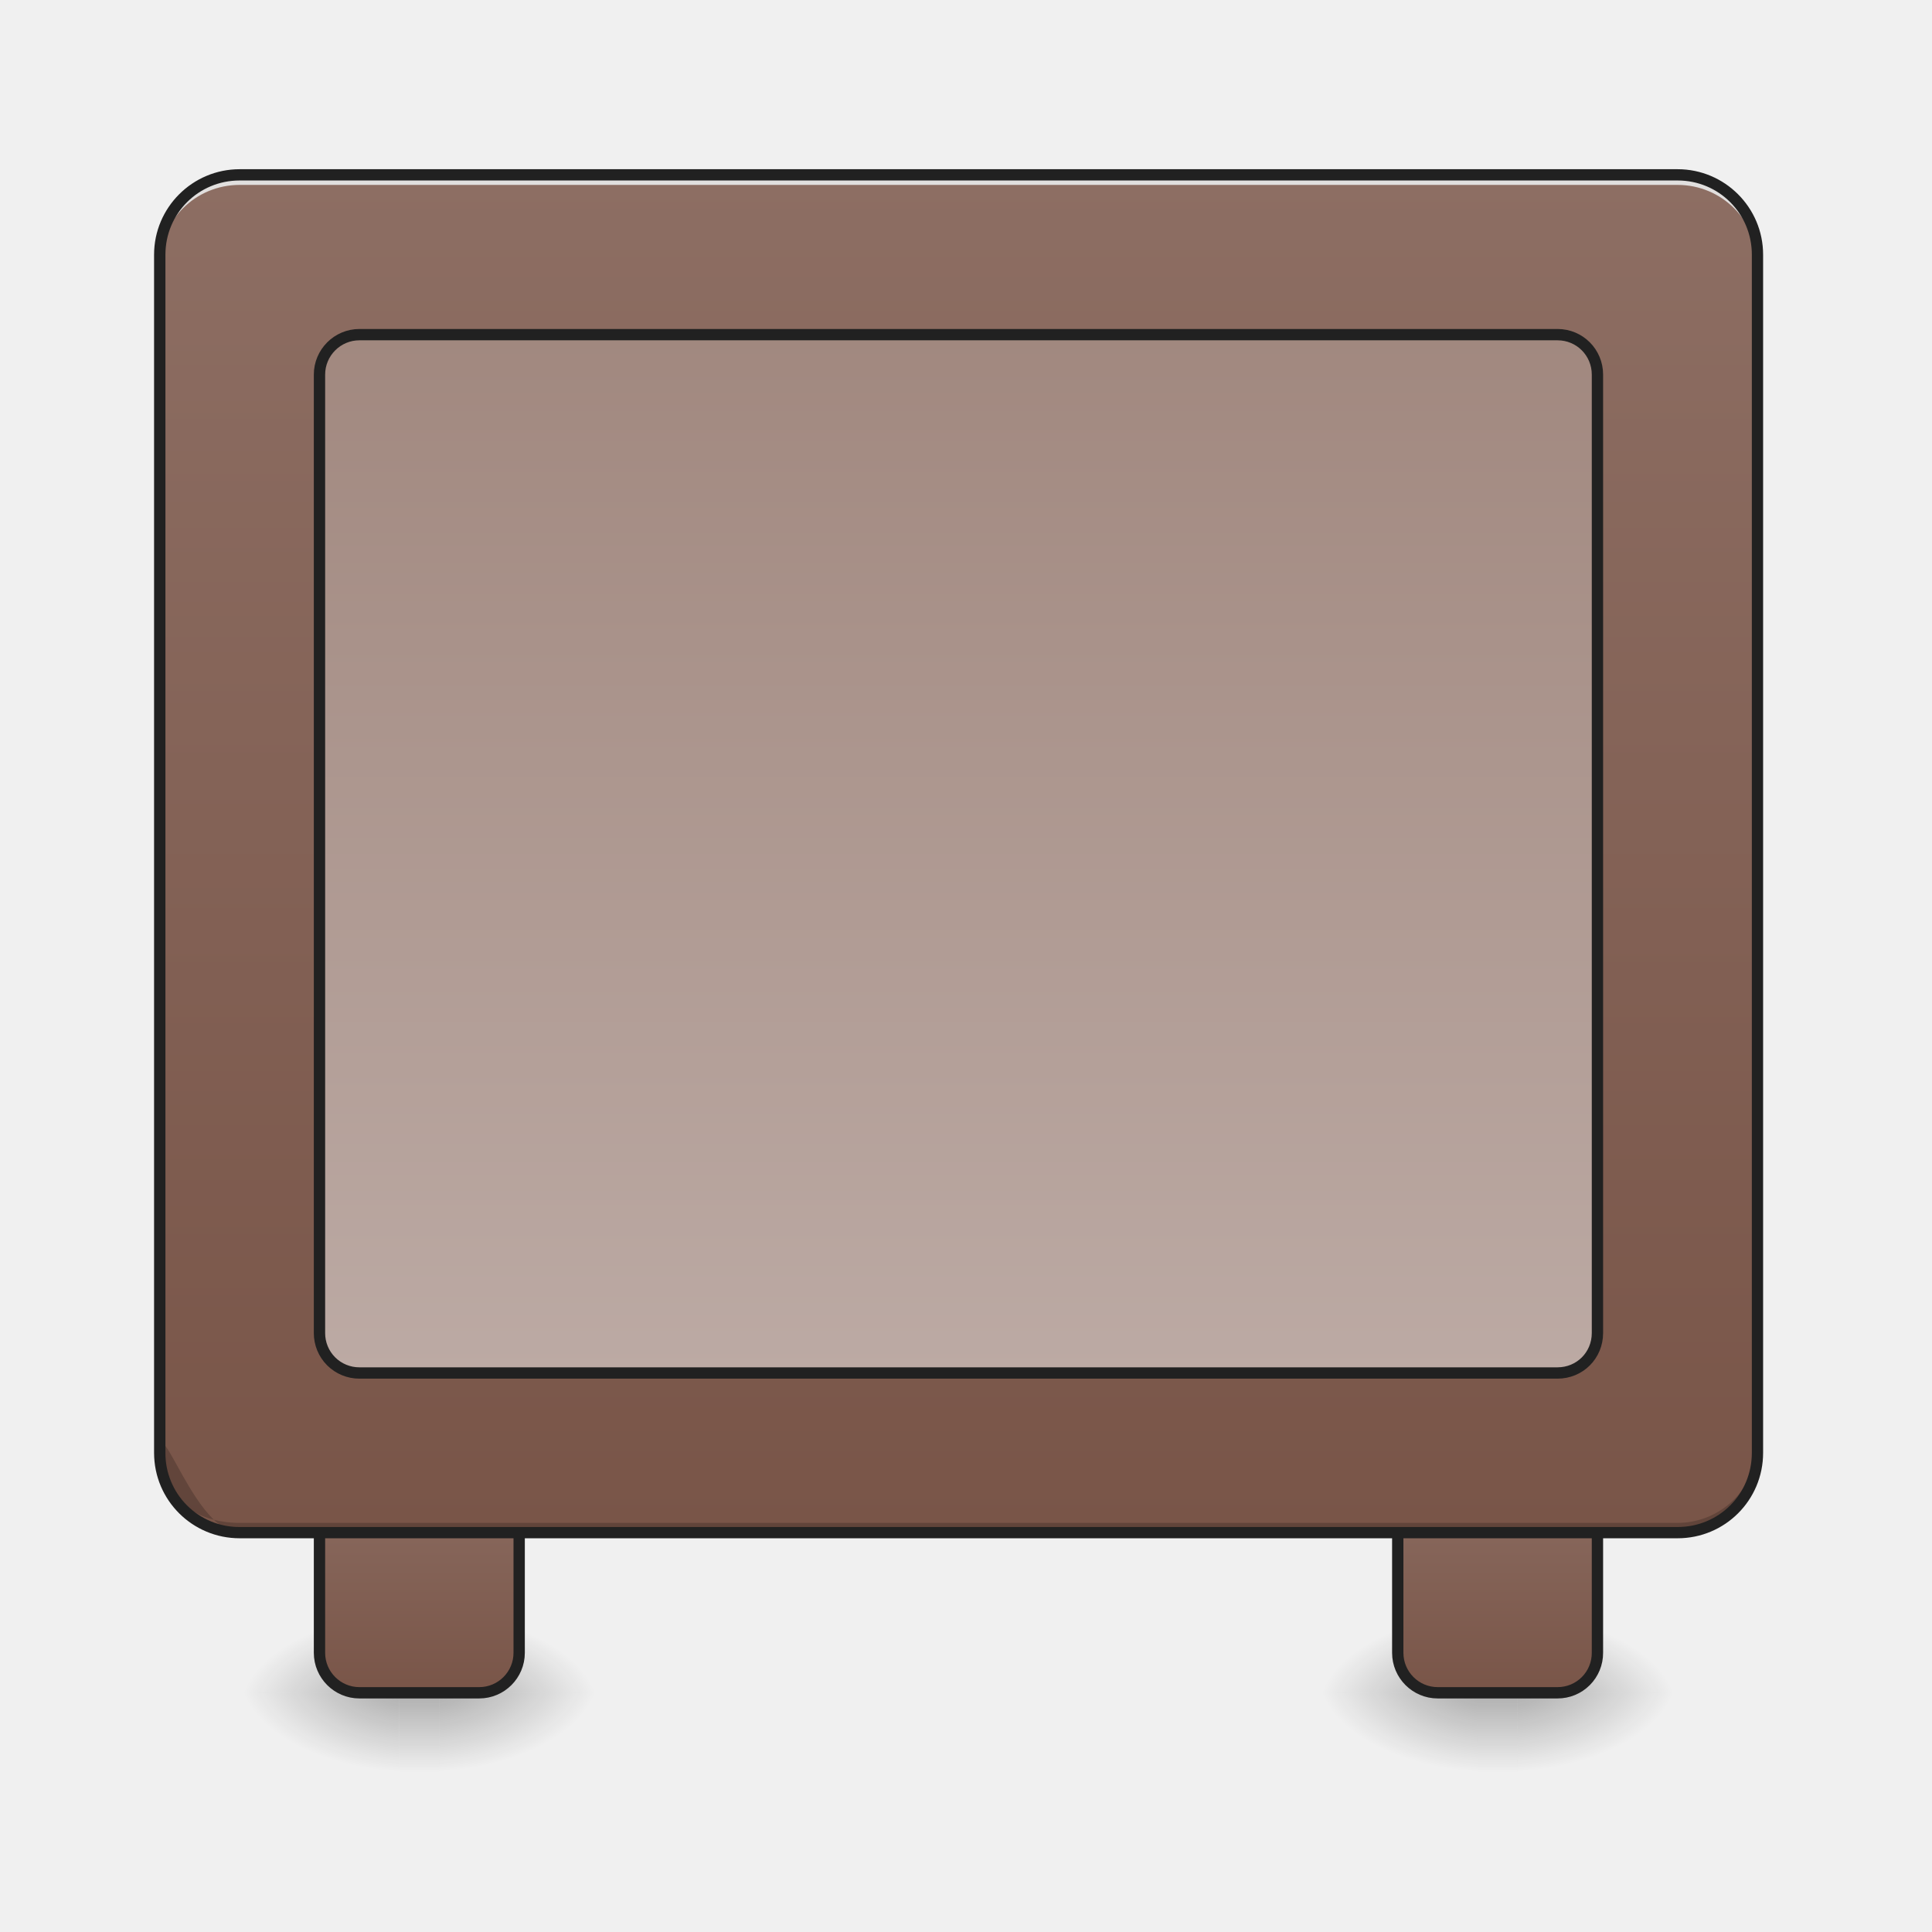
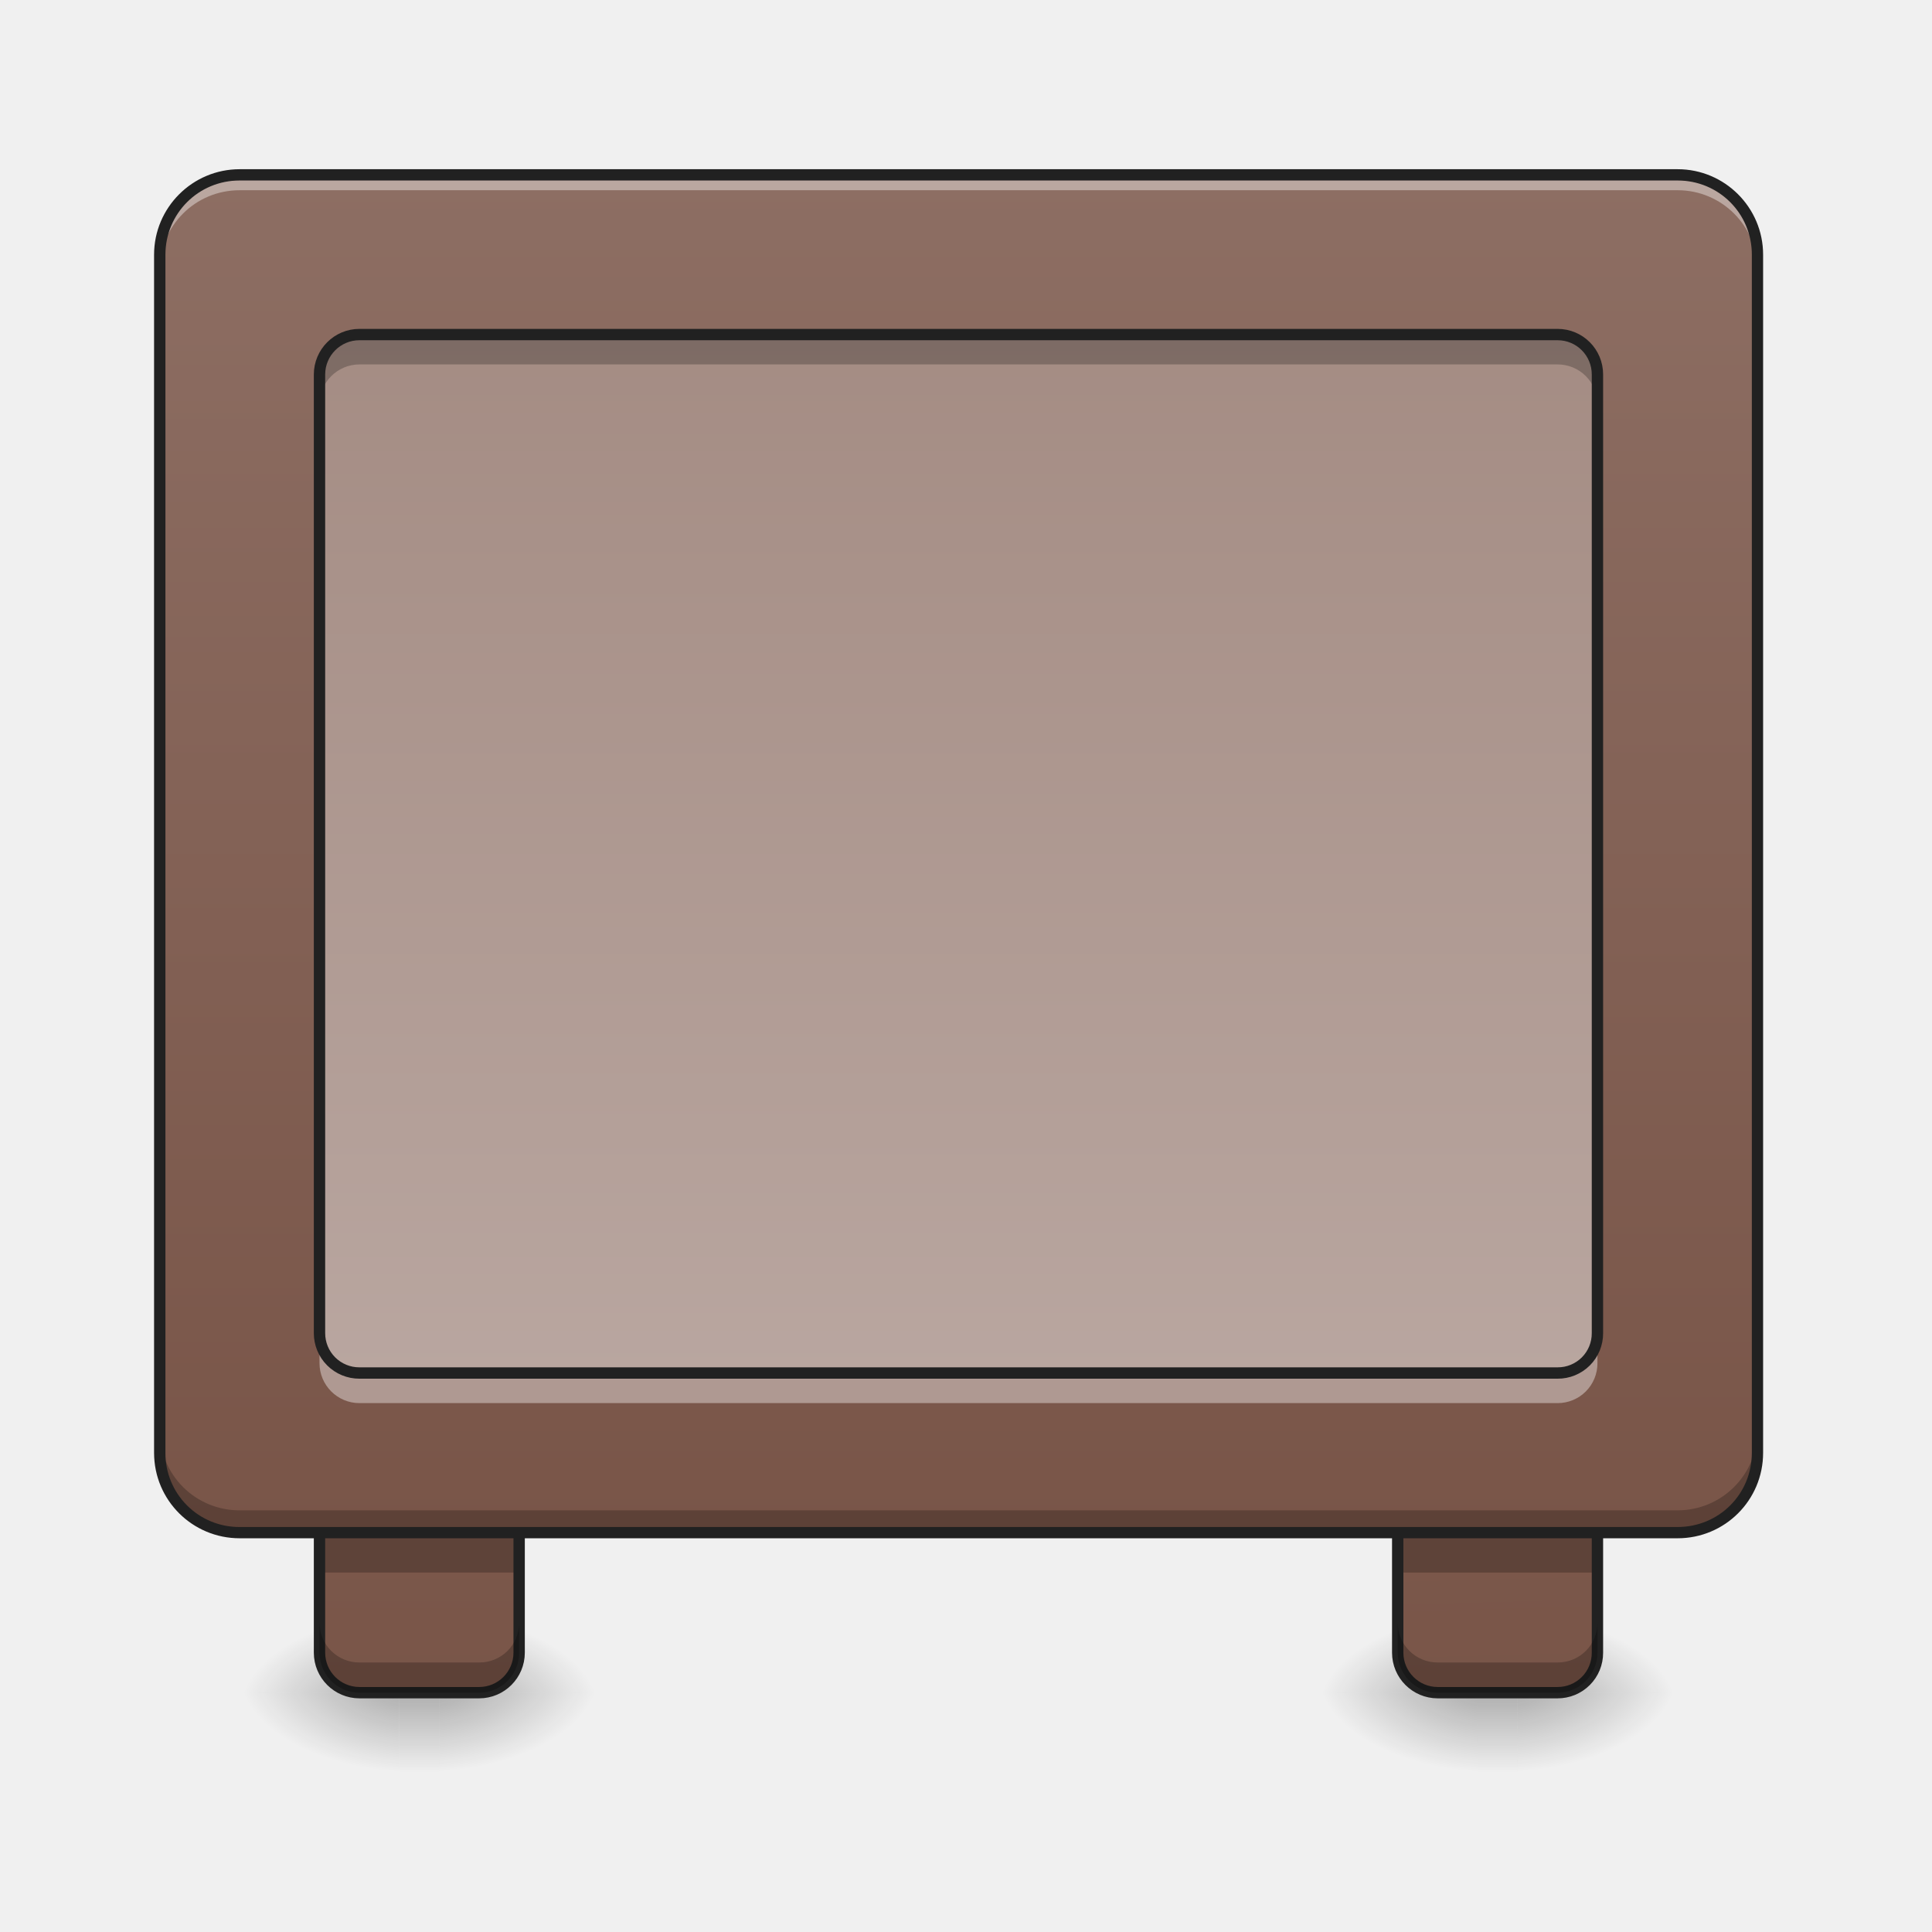
<svg xmlns="http://www.w3.org/2000/svg" width="32" height="32" viewBox="0 0 24 24">
  <defs>
    <linearGradient id="a" gradientUnits="userSpaceOnUse" x1="111.125" y1="233.5" x2="111.125" y2="254.667" gradientTransform="matrix(.04688 0 0 .04688 0 10.08)">
      <stop offset="0" stop-opacity=".275" />
      <stop offset="1" stop-opacity="0" />
    </linearGradient>
    <radialGradient id="b" gradientUnits="userSpaceOnUse" cx="450.909" cy="189.579" fx="450.909" fy="189.579" r="21.167" gradientTransform="matrix(0 -.0586 -.10548 0 25.206 47.696)">
      <stop offset="0" stop-opacity=".314" />
      <stop offset=".222" stop-opacity=".275" />
      <stop offset="1" stop-opacity="0" />
    </radialGradient>
    <radialGradient id="c" gradientUnits="userSpaceOnUse" cx="450.909" cy="189.579" fx="450.909" fy="189.579" r="21.167" gradientTransform="matrix(0 .0586 .10548 0 -14.787 -5.646)">
      <stop offset="0" stop-opacity=".314" />
      <stop offset=".222" stop-opacity=".275" />
      <stop offset="1" stop-opacity="0" />
    </radialGradient>
    <radialGradient id="d" gradientUnits="userSpaceOnUse" cx="450.909" cy="189.579" fx="450.909" fy="189.579" r="21.167" gradientTransform="matrix(0 -.0586 .10548 0 -14.787 47.696)">
      <stop offset="0" stop-opacity=".314" />
      <stop offset=".222" stop-opacity=".275" />
      <stop offset="1" stop-opacity="0" />
    </radialGradient>
    <radialGradient id="e" gradientUnits="userSpaceOnUse" cx="450.909" cy="189.579" fx="450.909" fy="189.579" r="21.167" gradientTransform="matrix(0 .0586 -.10548 0 25.206 -5.646)">
      <stop offset="0" stop-opacity=".314" />
      <stop offset=".222" stop-opacity=".275" />
      <stop offset="1" stop-opacity="0" />
    </radialGradient>
-     <linearGradient id="f" gradientUnits="userSpaceOnUse" x1="127" y1="233.5" x2="127" y2="170" gradientTransform="translate(-10.583)">
+     <linearGradient id="f" gradientUnits="userSpaceOnUse" x1="127" y1="233.5" x2="127" y2="-168.667" gradientTransform="matrix(.04688 0 0 .04688 -.496 10.08)">
      <stop offset="0" stop-color="#795548" />
      <stop offset="1" stop-color="#8d6e63" />
    </linearGradient>
    <linearGradient id="g" gradientUnits="userSpaceOnUse" x1="111.125" y1="233.5" x2="111.125" y2="254.667" gradientTransform="matrix(.04688 0 0 .04688 13.396 10.08)">
      <stop offset="0" stop-opacity=".275" />
      <stop offset="1" stop-opacity="0" />
    </linearGradient>
    <radialGradient id="h" gradientUnits="userSpaceOnUse" cx="450.909" cy="189.579" fx="450.909" fy="189.579" r="21.167" gradientTransform="matrix(0 -.0586 -.10548 0 38.602 47.696)">
      <stop offset="0" stop-opacity=".314" />
      <stop offset=".222" stop-opacity=".275" />
      <stop offset="1" stop-opacity="0" />
    </radialGradient>
    <radialGradient id="i" gradientUnits="userSpaceOnUse" cx="450.909" cy="189.579" fx="450.909" fy="189.579" r="21.167" gradientTransform="matrix(0 .0586 .10548 0 -1.391 -5.646)">
      <stop offset="0" stop-opacity=".314" />
      <stop offset=".222" stop-opacity=".275" />
      <stop offset="1" stop-opacity="0" />
    </radialGradient>
    <radialGradient id="j" gradientUnits="userSpaceOnUse" cx="450.909" cy="189.579" fx="450.909" fy="189.579" r="21.167" gradientTransform="matrix(0 -.0586 .10548 0 -1.391 47.696)">
      <stop offset="0" stop-opacity=".314" />
      <stop offset=".222" stop-opacity=".275" />
      <stop offset="1" stop-opacity="0" />
    </radialGradient>
    <radialGradient id="k" gradientUnits="userSpaceOnUse" cx="450.909" cy="189.579" fx="450.909" fy="189.579" r="21.167" gradientTransform="matrix(0 .0586 -.10548 0 38.602 -5.646)">
      <stop offset="0" stop-opacity=".314" />
      <stop offset=".222" stop-opacity=".275" />
      <stop offset="1" stop-opacity="0" />
    </radialGradient>
-     <linearGradient id="l" gradientUnits="userSpaceOnUse" x1="127" y1="233.5" x2="127" y2="170" gradientTransform="translate(275.167)">
+     <linearGradient id="l" gradientUnits="userSpaceOnUse" x1="127" y1="233.5" x2="116.417" y2="-168.667" gradientTransform="matrix(.04688 0 0 .04688 12.9 10.08)">
      <stop offset="0" stop-color="#795548" />
      <stop offset="1" stop-color="#8d6e63" />
    </linearGradient>
    <linearGradient id="m" gradientUnits="userSpaceOnUse" x1="305.955" y1="-37.963" x2="305.955" y2="-141.415" gradientTransform="matrix(.05651 0 0 .16306 -4.39 25.231)">
      <stop offset="0" stop-color="#795548" />
      <stop offset="1" stop-color="#8d6e63" />
    </linearGradient>
-     <linearGradient id="n" gradientUnits="userSpaceOnUse" x1="285.75" y1="-126.333" x2="285.75" y2="148.833">
+     <linearGradient id="n" gradientUnits="userSpaceOnUse" x1="285.75" y1="-168.667" x2="285.75" y2="191.167" gradientTransform="matrix(.04688 0 0 .04688 0 10.08)">
      <stop offset="0" stop-color="#a1887f" />
      <stop offset="1" stop-color="#bcaaa4" />
    </linearGradient>
  </defs>
  <path d="M4.96 21.027h.497v.993h-.496zm0 0" fill="url(#a)" />
  <path d="M5.457 21.027h1.984v-.996H5.457zm0 0" fill="url(#b)" />
  <path d="M4.96 21.027H2.978v.993H4.96zm0 0" fill="url(#c)" />
  <path d="M4.96 21.027H2.978v-.996H4.96zm0 0" fill="url(#d)" />
  <path d="M5.457 21.027h1.984v.993H5.457zm0 0" fill="url(#e)" />
-   <path d="M95.24 169.963h31.748c5.833 0 10.582 4.75 10.582 10.583v42.412c0 5.833-4.75 10.583-10.582 10.583H95.24c-5.833 0-10.582-4.75-10.582-10.583v-42.412c0-5.833 4.75-10.583 10.582-10.583zm0 0" transform="matrix(.04688 0 0 .04688 0 10.08)" fill="url(#f)" stroke-width="3" stroke-linecap="square" stroke-linejoin="round" stroke="#212121" />
+   <path d="M4.465 18.047h1.488c.274 0 .496.223.496.496v1.988a.497.497 0 0 1-.496.496H4.465a.497.497 0 0 1-.496-.496v-1.988c0-.273.222-.496.496-.496zm0 0" fill="url(#f)" />
+   <path d="M3.969 19.04h2.48v.495H3.97zm0 0" fill-opacity=".235" />
  <path d="M18.355 21.027h.497v.993h-.497zm0 0" fill="url(#g)" />
  <path d="M18.852 21.027h1.988v-.996h-1.988zm0 0" fill="url(#h)" />
  <path d="M18.355 21.027h-1.984v.993h1.984zm0 0" fill="url(#i)" />
  <path d="M18.355 21.027h-1.984v-.996h1.984zm0 0" fill="url(#j)" />
  <path d="M18.852 21.027h1.988v.993h-1.988zm0 0" fill="url(#k)" />
-   <path d="M380.964 169.963h31.747c5.916 0 10.582 4.75 10.582 10.583v42.412a10.544 10.544 0 0 1-10.582 10.583h-31.747c-5.833 0-10.583-4.75-10.583-10.583v-42.412c0-5.833 4.75-10.583 10.583-10.583zm0 0" transform="matrix(.04688 0 0 .04688 0 10.08)" fill="url(#l)" stroke-width="3" stroke-linecap="square" stroke-linejoin="round" stroke="#212121" />
+   <path d="M17.86 18.047h1.488c.277 0 .496.223.496.496v1.988a.494.494 0 0 1-.496.496h-1.489a.497.497 0 0 1-.496-.496v-1.988c0-.273.223-.496.496-.496zm0 0" fill="url(#l)" />
+   <path d="M17.363 19.04h2.48v.495h-2.48zm0 0" fill-opacity=".235" />
+   <path d="M17.86 18.047h1.488c.277 0 .496.223.496.496v1.988a.494.494 0 0 1-.496.496h-1.489a.497.497 0 0 1-.496-.496v-1.988c0-.273.223-.496.496-.496zm0 0M4.465 18.047h1.488c.274 0 .496.223.496.496v1.988a.497.497 0 0 1-.496.496H4.465a.497.497 0 0 1-.496-.496v-1.988c0-.273.222-.496.496-.496zm0 0" fill="none" stroke-width=".141" stroke-linecap="square" stroke-linejoin="round" stroke="#212121" />
  <path d="M2.977 2.172H20.84c.547 0 .992.445.992.992v14.883c0 .55-.445.992-.992.992H2.977a.991.991 0 0 1-.993-.992V3.164c0-.547.446-.992.993-.992zm0 0" fill="url(#m)" />
-   <path d="M2.977 19.04c-.551 0-.993-1.54-.993-.993 0 .55.442.871.993.871H20.84a.994.994 0 0 0 .992-.992v.12c0 .552-.445.993-.992.993zm0 0" fill-opacity=".196" />
-   <path d="M2.977 2.172a.989.989 0 0 0-.993.992v.125c0-.55.442-.992.993-.992H20.84c.547 0 .992.441.992.992v-.125a.991.991 0 0 0-.992-.992zm0 0" fill="#e6e6e6" fill-opacity=".937" />
-   <path d="M95.24-126.342h317.47c5.917 0 10.583 4.75 10.583 10.583v253.975c0 5.916-4.666 10.583-10.582 10.583H95.24a10.544 10.544 0 0 1-10.582-10.583v-253.975c0-5.833 4.75-10.583 10.582-10.583zm0 0" transform="matrix(.04688 0 0 .04688 0 10.08)" fill="url(#n)" stroke-width="3" stroke-linecap="round" stroke="#212121" />
+   <path d="M2.977 2.238a.991.991 0 0 0-.993.992v.125c0-.55.442-.992.993-.992H20.84c.547 0 .992.442.992.992V3.23a.994.994 0 0 0-.992-.992zm0 0" fill="#fff" fill-opacity=".392" />
+   <path d="M4.465 4.156h14.883c.277 0 .496.223.496.496V16.56a.492.492 0 0 1-.496.496H4.465a.494.494 0 0 1-.496-.496V4.652c0-.273.222-.496.496-.496zm0 0" fill="url(#n)" />
+   <path d="M1.984 17.77v.277c0 .55.442.992.993.992H20.84a.991.991 0 0 0 .992-.992v-.277c0 .55-.445.992-.992.992H2.977a.989.989 0 0 1-.993-.992zm0 0" fill-opacity=".235" />
  <path d="M2.977 2.102c-.586 0-1.063.476-1.063 1.062v14.883c0 .59.477 1.062 1.063 1.062H20.84c.586 0 1.062-.472 1.062-1.062V3.164c0-.586-.476-1.062-1.062-1.062zm0 .14H20.84c.512 0 .922.41.922.922v14.883c0 .515-.41.922-.922.922H2.977a.916.916 0 0 1-.922-.922V3.164c0-.512.41-.922.922-.922zm0 0" fill="#212121" />
+   <path d="M3.969 16.559v.375c0 .273.222.496.496.496h14.883a.494.494 0 0 0 .496-.496v-.375a.492.492 0 0 1-.496.496H4.465a.494.494 0 0 1-.496-.496zm0 0" fill="#fff" fill-opacity=".392" />
+   <path d="M3.969 5.023v-.37c0-.274.222-.497.496-.497h14.883c.277 0 .496.223.496.496v.371a.494.494 0 0 0-.496-.496H4.465a.497.497 0 0 0-.496.496zm0 0" fill-opacity=".235" />
+   <path d="M4.465 4.156h14.883c.277 0 .496.223.496.496V16.56a.492.492 0 0 1-.496.496H4.465a.494.494 0 0 1-.496-.496V4.652c0-.273.222-.496.496-.496zm0 0" fill="none" stroke-width=".141" stroke-linecap="round" stroke="#212121" />
+   <path d="M3.969 20.156v.371c0 .278.222.5.496.5h1.488a.495.495 0 0 0 .496-.5v-.37a.492.492 0 0 1-.496.495H4.465a.494.494 0 0 1-.496-.496zm0 0M17.363 20.156v.371c0 .278.223.5.496.5h1.489a.495.495 0 0 0 .496-.5v-.37a.492.492 0 0 1-.496.495h-1.489a.494.494 0 0 1-.496-.496zm0 0" fill-opacity=".235" />
</svg>
